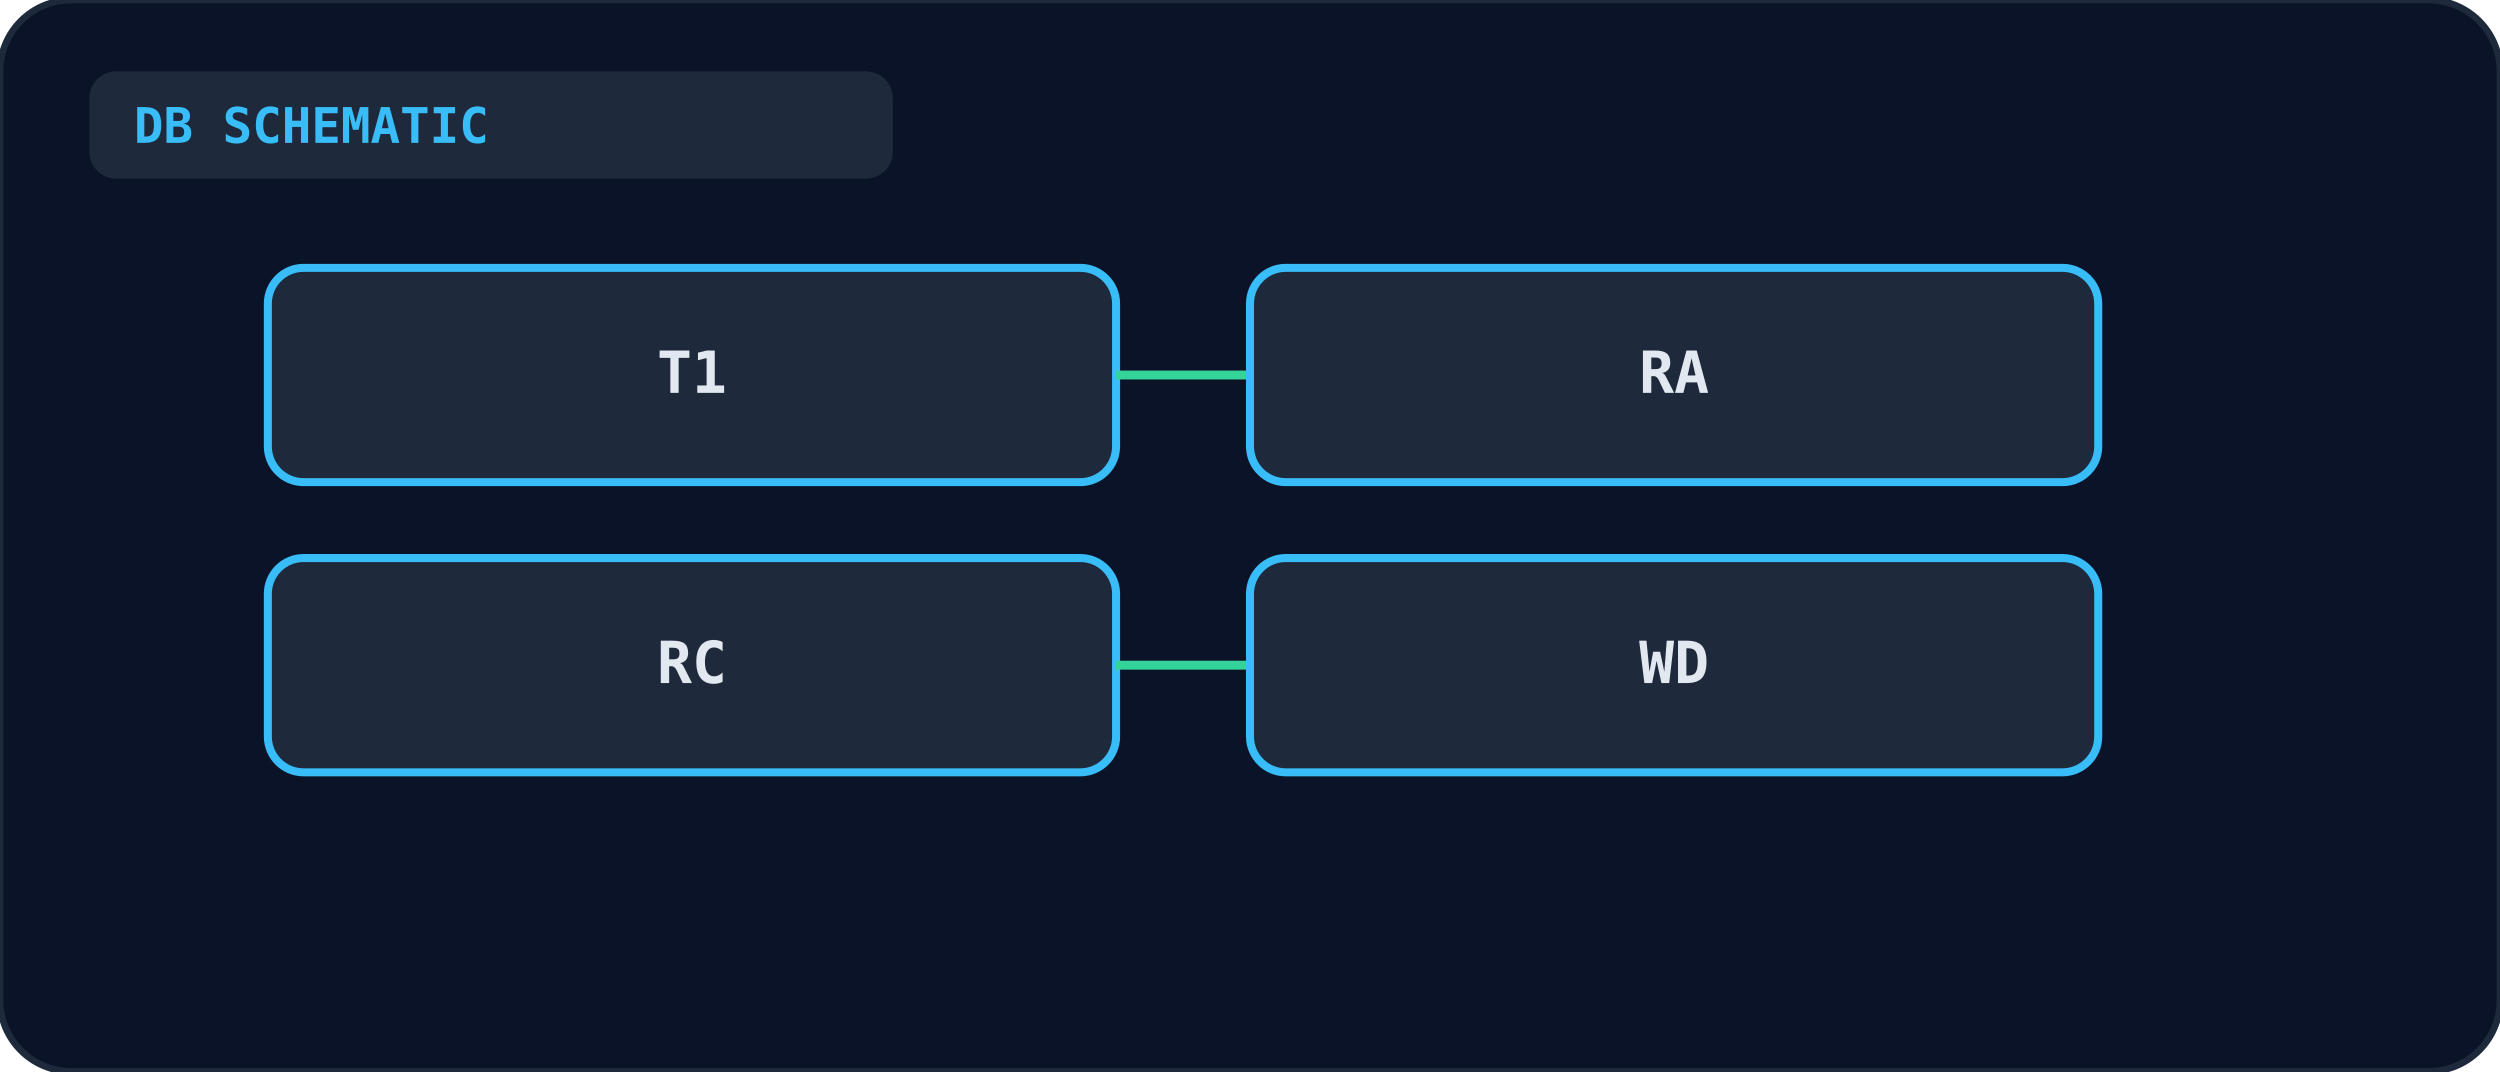
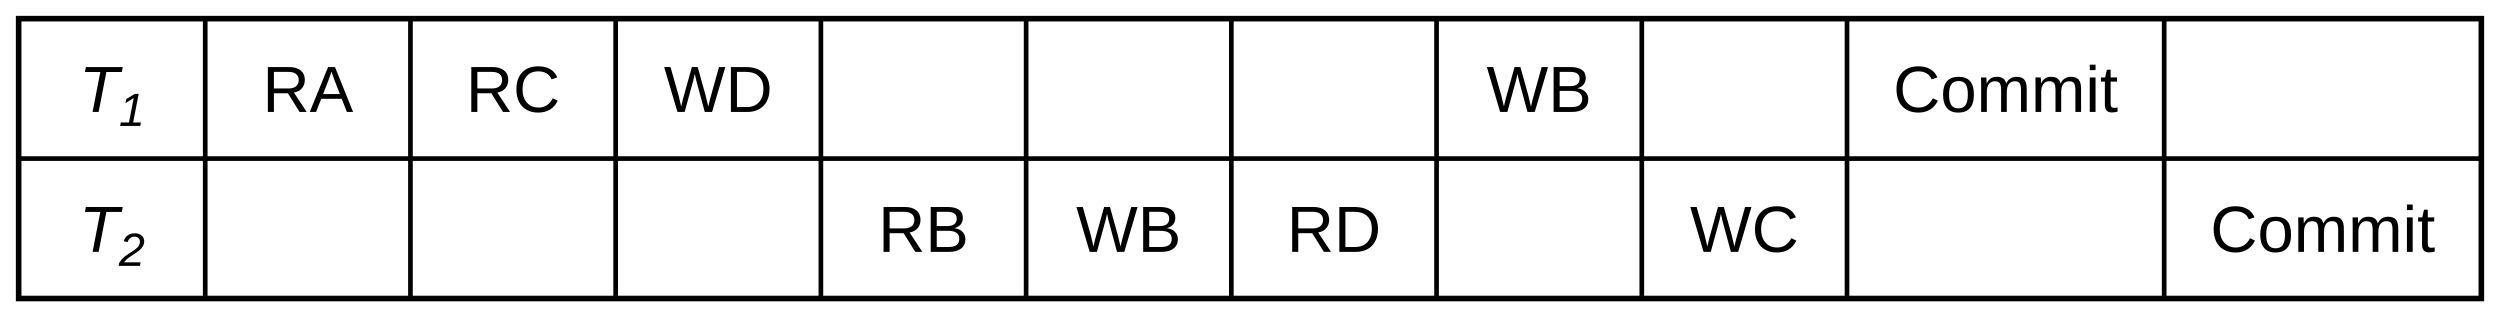
- <svg xmlns="http://www.w3.org/2000/svg" viewBox="0 0 560 240" width="100%" height="100%">
-   <rect width="100%" height="100%" rx="16" fill="#0b1329" stroke="#1e293b" stroke-width="1.5" />
-   <rect x="20" y="16" width="180" height="24" rx="6" fill="#1e293b" />
-   <text x="30" y="32" fill="#38bdf8" font-size="11" font-weight="bold" font-family="monospace">DB SCHEMATIC</text>
-   <g transform="translate(60, 60)">
-     <rect x="0" y="0" width="190" height="48" rx="8" fill="#1e293b" stroke="#38bdf8" stroke-width="1.8" />
-     <text x="95" y="28" text-anchor="middle" fill="#e2e8f0" font-size="13" font-weight="bold" font-family="monospace">T1</text>
-     <line x1="190" y1="24" x2="220" y2="24" stroke="#34d399" stroke-width="2" />
-     <rect x="220" y="0" width="190" height="48" rx="8" fill="#1e293b" stroke="#38bdf8" stroke-width="1.8" />
-     <text x="315" y="28" text-anchor="middle" fill="#e2e8f0" font-size="13" font-weight="bold" font-family="monospace">RA</text>
-     <rect x="0" y="65" width="190" height="48" rx="8" fill="#1e293b" stroke="#38bdf8" stroke-width="1.8" />
-     <text x="95" y="93" text-anchor="middle" fill="#e2e8f0" font-size="13" font-weight="bold" font-family="monospace">RC</text>
-     <line x1="190" y1="89" x2="220" y2="89" stroke="#34d399" stroke-width="2" />
-     <rect x="220" y="65" width="190" height="48" rx="8" fill="#1e293b" stroke="#38bdf8" stroke-width="1.8" />
-     <text x="315" y="93" text-anchor="middle" fill="#e2e8f0" font-size="13" font-weight="bold" font-family="monospace">WD</text>
-   </g>
+ <svg xmlns="http://www.w3.org/2000/svg" viewBox="0 0 536 68" font-family="Arial, Helvetica, sans-serif" font-size="14" fill="currentColor">
+   <rect x="4" y="4" width="528" height="60" fill="none" stroke="currentColor" stroke-width="1.2" />
+   <line x1="4" y1="34" x2="532" y2="34" stroke="currentColor" stroke-width="1" />
+   <line x1="44" y1="4" x2="44" y2="64" stroke="currentColor" stroke-width="1" />
+   <line x1="88" y1="4" x2="88" y2="64" stroke="currentColor" stroke-width="1" />
+   <line x1="132" y1="4" x2="132" y2="64" stroke="currentColor" stroke-width="1" />
+   <line x1="176" y1="4" x2="176" y2="64" stroke="currentColor" stroke-width="1" />
+   <line x1="220" y1="4" x2="220" y2="64" stroke="currentColor" stroke-width="1" />
+   <line x1="264" y1="4" x2="264" y2="64" stroke="currentColor" stroke-width="1" />
+   <line x1="308" y1="4" x2="308" y2="64" stroke="currentColor" stroke-width="1" />
+   <line x1="352" y1="4" x2="352" y2="64" stroke="currentColor" stroke-width="1" />
+   <line x1="396" y1="4" x2="396" y2="64" stroke="currentColor" stroke-width="1" />
+   <line x1="464" y1="4" x2="464" y2="64" stroke="currentColor" stroke-width="1" />
+   <text x="24" y="24" text-anchor="middle" font-style="italic">T<tspan font-size="10" dy="3">1</tspan>
+   </text>
+   <text x="66" y="24" text-anchor="middle">RA</text>
+   <text x="110" y="24" text-anchor="middle">RC</text>
+   <text x="154" y="24" text-anchor="middle">WD</text>
+   <text x="330" y="24" text-anchor="middle">WB</text>
+   <text x="430" y="24" text-anchor="middle">Commit</text>
+   <text x="24" y="54" text-anchor="middle" font-style="italic">T<tspan font-size="10" dy="3">2</tspan>
+   </text>
+   <text x="198" y="54" text-anchor="middle">RB</text>
+   <text x="242" y="54" text-anchor="middle">WB</text>
+   <text x="286" y="54" text-anchor="middle">RD</text>
+   <text x="374" y="54" text-anchor="middle">WC</text>
+   <text x="498" y="54" text-anchor="middle">Commit</text>
</svg>
